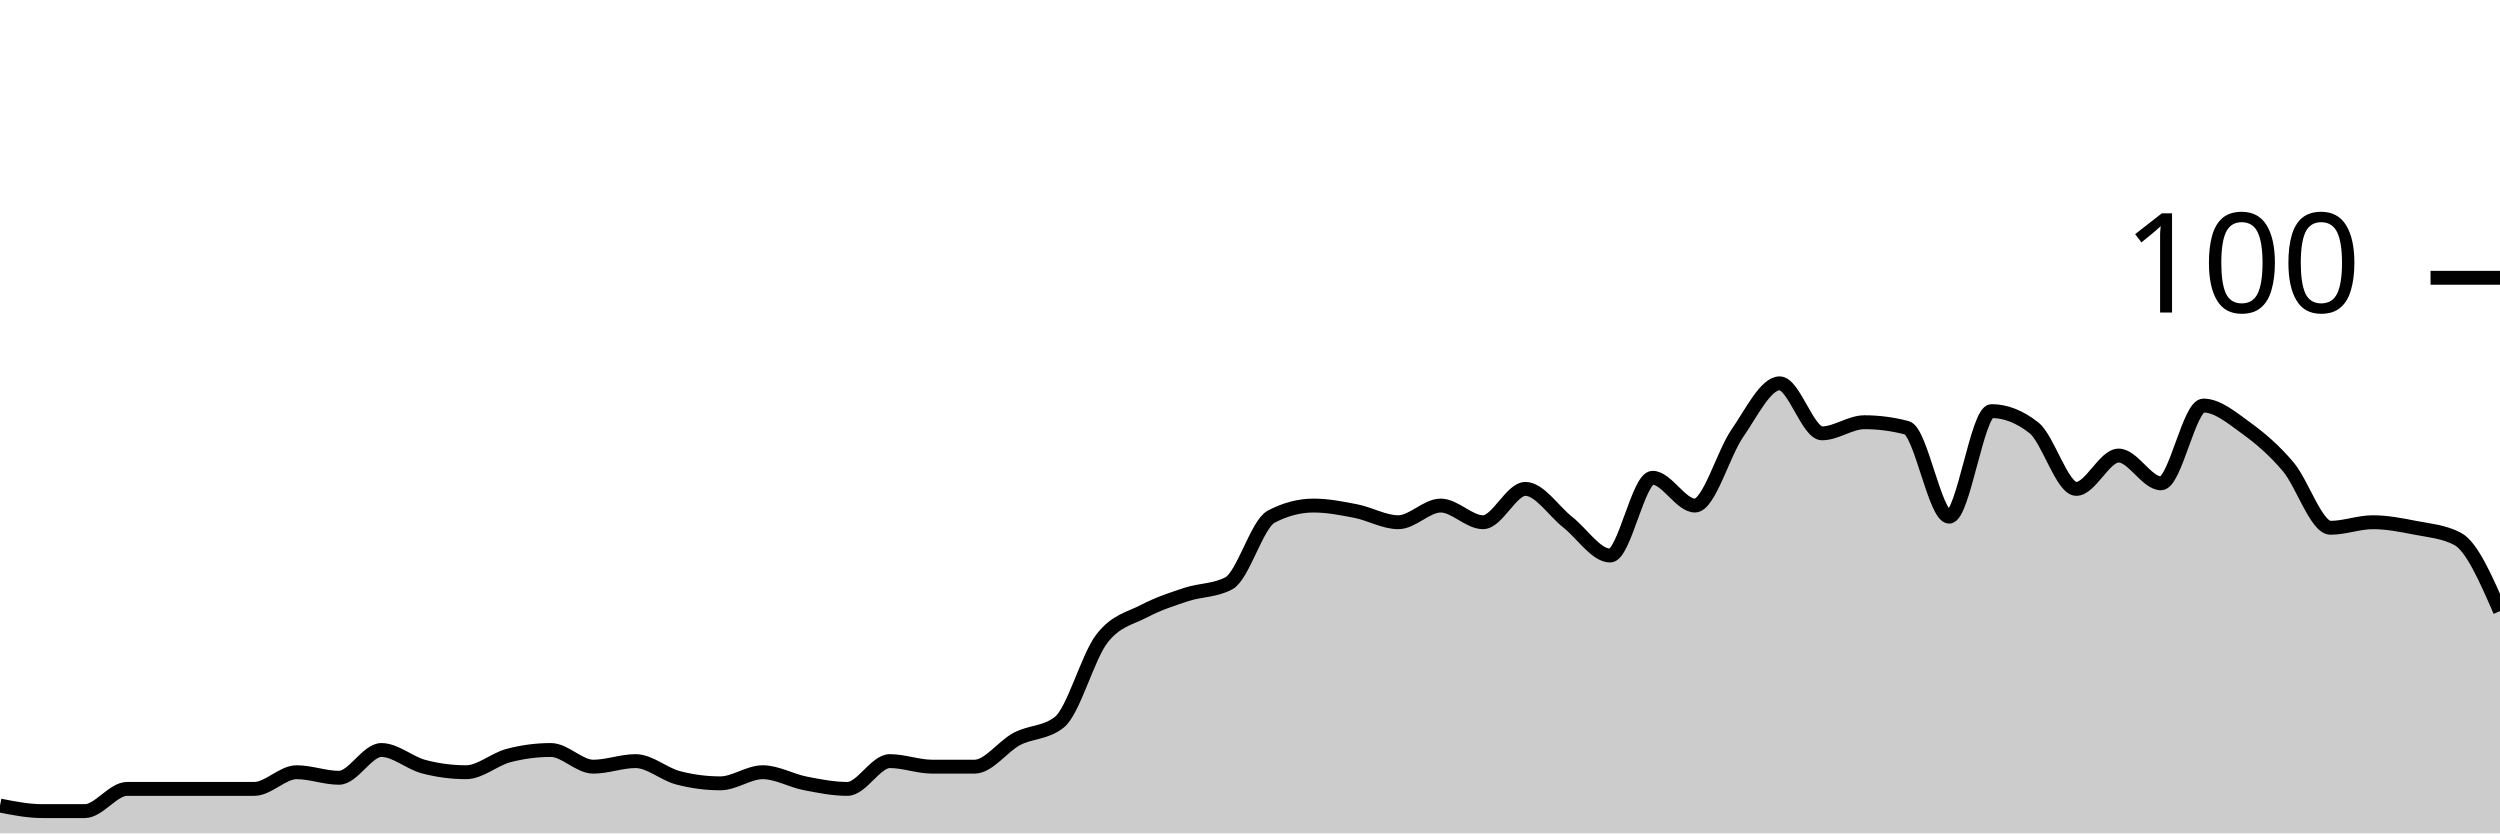
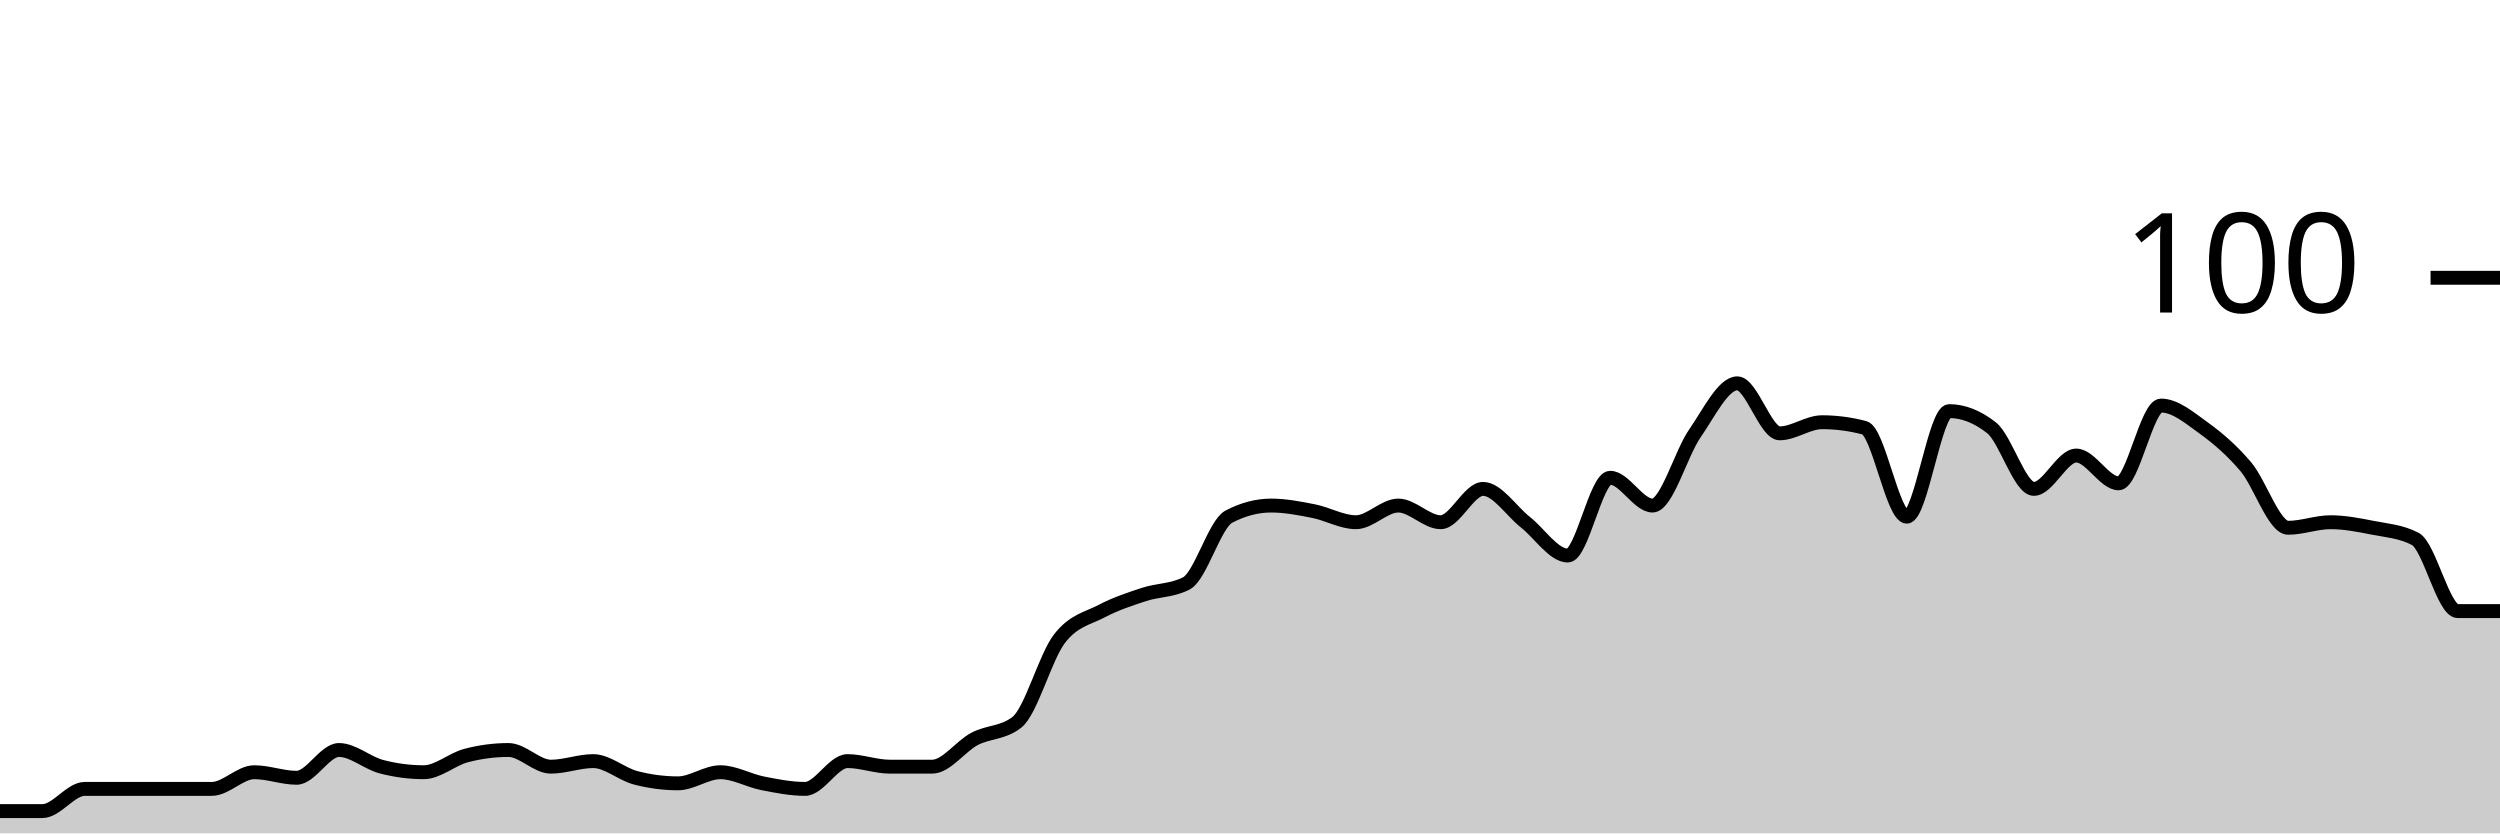
<svg xmlns="http://www.w3.org/2000/svg" viewBox="0 0 180 60">
  <g transform="translate(0,20)">
-     <path class="area" fill="rgba(0, 0, 0, 0.2)" d="M0,38C1.017,38.2,2.034,38.4,3.051,38.4C4.068,38.4,5.085,38.4,6.102,38.4C7.119,38.4,8.136,36.8,9.153,36.8C10.169,36.8,11.186,36.8,12.203,36.8C13.22,36.8,14.237,36.8,15.254,36.8C16.271,36.8,17.288,36.8,18.305,36.8C19.322,36.8,20.339,35.6,21.356,35.6C22.373,35.6,23.39,36,24.407,36C25.424,36,26.441,34,27.458,34C28.475,34,29.492,34.933,30.508,35.2C31.525,35.467,32.542,35.6,33.559,35.6C34.576,35.6,35.593,34.667,36.61,34.4C37.627,34.133,38.644,34,39.661,34C40.678,34,41.695,35.2,42.712,35.2C43.729,35.2,44.746,34.8,45.763,34.8C46.78,34.8,47.797,35.733,48.814,36C49.831,36.267,50.847,36.4,51.864,36.4C52.881,36.4,53.898,35.6,54.915,35.6C55.932,35.6,56.949,36.2,57.966,36.4C58.983,36.6,60,36.8,61.017,36.8C62.034,36.8,63.051,34.8,64.068,34.8C65.085,34.8,66.102,35.2,67.119,35.2C68.136,35.2,69.153,35.2,70.169,35.2C71.186,35.2,72.203,33.733,73.22,33.2C74.237,32.667,75.254,32.8,76.271,32C77.288,31.2,78.305,27.333,79.322,26C80.339,24.667,81.356,24.533,82.373,24C83.39,23.467,84.407,23.133,85.424,22.8C86.441,22.467,87.458,22.533,88.475,22C89.492,21.467,90.508,17.733,91.525,17.2C92.542,16.667,93.559,16.4,94.576,16.4C95.593,16.4,96.61,16.6,97.627,16.8C98.644,17,99.661,17.6,100.678,17.6C101.695,17.6,102.712,16.4,103.729,16.4C104.746,16.4,105.763,17.6,106.78,17.6C107.797,17.6,108.814,15.2,109.831,15.2C110.847,15.2,111.864,16.8,112.881,17.6C113.898,18.4,114.915,20,115.932,20C116.949,20,117.966,14.4,118.983,14.4C120,14.4,121.017,16.4,122.034,16.4C123.051,16.4,124.068,12.667,125.085,11.2C126.102,9.733,127.119,7.6,128.136,7.6C129.153,7.6,130.169,11.2,131.186,11.2C132.203,11.2,133.22,10.4,134.237,10.4C135.254,10.4,136.271,10.533,137.288,10.8C138.305,11.067,139.322,17.2,140.339,17.2C141.356,17.2,142.373,9.6,143.39,9.6C144.407,9.6,145.424,10,146.441,10.8C147.458,11.6,148.475,15.2,149.492,15.2C150.508,15.2,151.525,12.8,152.542,12.8C153.559,12.8,154.576,14.8,155.593,14.8C156.61,14.8,157.627,9.2,158.644,9.2C159.661,9.2,160.678,10.067,161.695,10.8C162.712,11.533,163.729,12.4,164.746,13.6C165.763,14.8,166.78,18,167.797,18C168.814,18,169.831,17.6,170.847,17.6C171.864,17.6,172.881,17.8,173.898,18C174.915,18.2,175.932,18.267,176.949,18.8C177.966,19.333,178.983,21.667,180,24L180,40C178.983,40,177.966,40,176.949,40C175.932,40,174.915,40,173.898,40C172.881,40,171.864,40,170.847,40C169.831,40,168.814,40,167.797,40C166.78,40,165.763,40,164.746,40C163.729,40,162.712,40,161.695,40C160.678,40,159.661,40,158.644,40C157.627,40,156.61,40,155.593,40C154.576,40,153.559,40,152.542,40C151.525,40,150.508,40,149.492,40C148.475,40,147.458,40,146.441,40C145.424,40,144.407,40,143.39,40C142.373,40,141.356,40,140.339,40C139.322,40,138.305,40,137.288,40C136.271,40,135.254,40,134.237,40C133.22,40,132.203,40,131.186,40C130.169,40,129.153,40,128.136,40C127.119,40,126.102,40,125.085,40C124.068,40,123.051,40,122.034,40C121.017,40,120,40,118.983,40C117.966,40,116.949,40,115.932,40C114.915,40,113.898,40,112.881,40C111.864,40,110.847,40,109.831,40C108.814,40,107.797,40,106.78,40C105.763,40,104.746,40,103.729,40C102.712,40,101.695,40,100.678,40C99.661,40,98.644,40,97.627,40C96.61,40,95.593,40,94.576,40C93.559,40,92.542,40,91.525,40C90.508,40,89.492,40,88.475,40C87.458,40,86.441,40,85.424,40C84.407,40,83.39,40,82.373,40C81.356,40,80.339,40,79.322,40C78.305,40,77.288,40,76.271,40C75.254,40,74.237,40,73.22,40C72.203,40,71.186,40,70.169,40C69.153,40,68.136,40,67.119,40C66.102,40,65.085,40,64.068,40C63.051,40,62.034,40,61.017,40C60,40,58.983,40,57.966,40C56.949,40,55.932,40,54.915,40C53.898,40,52.881,40,51.864,40C50.847,40,49.831,40,48.814,40C47.797,40,46.78,40,45.763,40C44.746,40,43.729,40,42.712,40C41.695,40,40.678,40,39.661,40C38.644,40,37.627,40,36.61,40C35.593,40,34.576,40,33.559,40C32.542,40,31.525,40,30.508,40C29.492,40,28.475,40,27.458,40C26.441,40,25.424,40,24.407,40C23.39,40,22.373,40,21.356,40C20.339,40,19.322,40,18.305,40C17.288,40,16.271,40,15.254,40C14.237,40,13.22,40,12.203,40C11.186,40,10.169,40,9.153,40C8.136,40,7.119,40,6.102,40C5.085,40,4.068,40,3.051,40C2.034,40,1.017,40,0,40Z" />
-     <path class="line" stroke="black" fill="none" d="M0,38C1.017,38.2,2.034,38.4,3.051,38.4C4.068,38.4,5.085,38.4,6.102,38.4C7.119,38.4,8.136,36.8,9.153,36.8C10.169,36.8,11.186,36.8,12.203,36.8C13.22,36.8,14.237,36.8,15.254,36.8C16.271,36.8,17.288,36.8,18.305,36.8C19.322,36.8,20.339,35.6,21.356,35.6C22.373,35.6,23.39,36,24.407,36C25.424,36,26.441,34,27.458,34C28.475,34,29.492,34.933,30.508,35.2C31.525,35.467,32.542,35.6,33.559,35.6C34.576,35.6,35.593,34.667,36.61,34.4C37.627,34.133,38.644,34,39.661,34C40.678,34,41.695,35.2,42.712,35.2C43.729,35.2,44.746,34.8,45.763,34.8C46.78,34.8,47.797,35.733,48.814,36C49.831,36.267,50.847,36.4,51.864,36.4C52.881,36.4,53.898,35.6,54.915,35.6C55.932,35.6,56.949,36.2,57.966,36.4C58.983,36.6,60,36.8,61.017,36.8C62.034,36.8,63.051,34.8,64.068,34.8C65.085,34.8,66.102,35.2,67.119,35.2C68.136,35.2,69.153,35.2,70.169,35.2C71.186,35.2,72.203,33.733,73.22,33.2C74.237,32.667,75.254,32.8,76.271,32C77.288,31.2,78.305,27.333,79.322,26C80.339,24.667,81.356,24.533,82.373,24C83.39,23.467,84.407,23.133,85.424,22.8C86.441,22.467,87.458,22.533,88.475,22C89.492,21.467,90.508,17.733,91.525,17.2C92.542,16.667,93.559,16.4,94.576,16.4C95.593,16.4,96.61,16.6,97.627,16.8C98.644,17,99.661,17.6,100.678,17.6C101.695,17.6,102.712,16.4,103.729,16.4C104.746,16.4,105.763,17.6,106.78,17.6C107.797,17.6,108.814,15.2,109.831,15.2C110.847,15.2,111.864,16.8,112.881,17.6C113.898,18.4,114.915,20,115.932,20C116.949,20,117.966,14.4,118.983,14.4C120,14.4,121.017,16.4,122.034,16.4C123.051,16.4,124.068,12.667,125.085,11.2C126.102,9.733,127.119,7.6,128.136,7.6C129.153,7.6,130.169,11.2,131.186,11.2C132.203,11.2,133.22,10.4,134.237,10.4C135.254,10.4,136.271,10.533,137.288,10.8C138.305,11.067,139.322,17.2,140.339,17.2C141.356,17.2,142.373,9.6,143.39,9.6C144.407,9.6,145.424,10,146.441,10.8C147.458,11.6,148.475,15.2,149.492,15.2C150.508,15.2,151.525,12.8,152.542,12.8C153.559,12.8,154.576,14.8,155.593,14.8C156.61,14.8,157.627,9.2,158.644,9.2C159.661,9.2,160.678,10.067,161.695,10.8C162.712,11.533,163.729,12.4,164.746,13.6C165.763,14.8,166.78,18,167.797,18C168.814,18,169.831,17.6,170.847,17.6C171.864,17.6,172.881,17.8,173.898,18C174.915,18.2,175.932,18.267,176.949,18.8C177.966,19.333,178.983,21.667,180,24" />
+     <path class="area" fill="rgba(0, 0, 0, 0.2)" d="M0,38.4C1.017,38.4,2.034,38.4,3.051,38.4C4.068,38.4,5.085,36.8,6.102,36.8C7.119,36.8,8.136,36.8,9.153,36.8C10.169,36.8,11.186,36.8,12.203,36.8C13.22,36.8,14.237,36.8,15.254,36.8C16.271,36.8,17.288,35.6,18.305,35.6C19.322,35.6,20.339,36,21.356,36C22.373,36,23.39,34,24.407,34C25.424,34,26.441,34.933,27.458,35.2C28.475,35.467,29.492,35.6,30.508,35.6C31.525,35.6,32.542,34.667,33.559,34.4C34.576,34.133,35.593,34,36.61,34C37.627,34,38.644,35.2,39.661,35.2C40.678,35.2,41.695,34.8,42.712,34.8C43.729,34.8,44.746,35.733,45.763,36C46.78,36.267,47.797,36.4,48.814,36.4C49.831,36.4,50.847,35.6,51.864,35.6C52.881,35.6,53.898,36.2,54.915,36.4C55.932,36.6,56.949,36.8,57.966,36.8C58.983,36.8,60,34.8,61.017,34.8C62.034,34.8,63.051,35.2,64.068,35.2C65.085,35.2,66.102,35.2,67.119,35.2C68.136,35.2,69.153,33.733,70.169,33.2C71.186,32.667,72.203,32.8,73.22,32C74.237,31.2,75.254,27.333,76.271,26C77.288,24.667,78.305,24.533,79.322,24C80.339,23.467,81.356,23.133,82.373,22.8C83.39,22.467,84.407,22.533,85.424,22C86.441,21.467,87.458,17.733,88.475,17.2C89.492,16.667,90.508,16.4,91.525,16.4C92.542,16.4,93.559,16.6,94.576,16.8C95.593,17,96.61,17.6,97.627,17.6C98.644,17.6,99.661,16.4,100.678,16.4C101.695,16.4,102.712,17.6,103.729,17.6C104.746,17.6,105.763,15.2,106.78,15.2C107.797,15.2,108.814,16.8,109.831,17.6C110.847,18.4,111.864,20,112.881,20C113.898,20,114.915,14.4,115.932,14.4C116.949,14.4,117.966,16.4,118.983,16.4C120,16.4,121.017,12.667,122.034,11.2C123.051,9.733,124.068,7.6,125.085,7.6C126.102,7.6,127.119,11.2,128.136,11.2C129.153,11.2,130.169,10.4,131.186,10.4C132.203,10.4,133.22,10.533,134.237,10.8C135.254,11.067,136.271,17.2,137.288,17.2C138.305,17.2,139.322,9.6,140.339,9.6C141.356,9.6,142.373,10,143.39,10.8C144.407,11.6,145.424,15.2,146.441,15.2C147.458,15.2,148.475,12.8,149.492,12.8C150.508,12.8,151.525,14.8,152.542,14.8C153.559,14.8,154.576,9.2,155.593,9.2C156.61,9.2,157.627,10.067,158.644,10.8C159.661,11.533,160.678,12.4,161.695,13.6C162.712,14.8,163.729,18,164.746,18C165.763,18,166.78,17.6,167.797,17.6C168.814,17.6,169.831,17.8,170.847,18C171.864,18.2,172.881,18.267,173.898,18.8C174.915,19.333,175.932,24,176.949,24C177.966,24,178.983,24,180,24L180,40C178.983,40,177.966,40,176.949,40C175.932,40,174.915,40,173.898,40C172.881,40,171.864,40,170.847,40C169.831,40,168.814,40,167.797,40C166.78,40,165.763,40,164.746,40C163.729,40,162.712,40,161.695,40C160.678,40,159.661,40,158.644,40C157.627,40,156.61,40,155.593,40C154.576,40,153.559,40,152.542,40C151.525,40,150.508,40,149.492,40C148.475,40,147.458,40,146.441,40C145.424,40,144.407,40,143.39,40C142.373,40,141.356,40,140.339,40C139.322,40,138.305,40,137.288,40C136.271,40,135.254,40,134.237,40C133.22,40,132.203,40,131.186,40C130.169,40,129.153,40,128.136,40C127.119,40,126.102,40,125.085,40C124.068,40,123.051,40,122.034,40C121.017,40,120,40,118.983,40C117.966,40,116.949,40,115.932,40C114.915,40,113.898,40,112.881,40C111.864,40,110.847,40,109.831,40C108.814,40,107.797,40,106.78,40C105.763,40,104.746,40,103.729,40C102.712,40,101.695,40,100.678,40C99.661,40,98.644,40,97.627,40C96.61,40,95.593,40,94.576,40C93.559,40,92.542,40,91.525,40C90.508,40,89.492,40,88.475,40C87.458,40,86.441,40,85.424,40C84.407,40,83.39,40,82.373,40C81.356,40,80.339,40,79.322,40C78.305,40,77.288,40,76.271,40C75.254,40,74.237,40,73.22,40C72.203,40,71.186,40,70.169,40C69.153,40,68.136,40,67.119,40C66.102,40,65.085,40,64.068,40C63.051,40,62.034,40,61.017,40C60,40,58.983,40,57.966,40C56.949,40,55.932,40,54.915,40C53.898,40,52.881,40,51.864,40C50.847,40,49.831,40,48.814,40C47.797,40,46.78,40,45.763,40C44.746,40,43.729,40,42.712,40C41.695,40,40.678,40,39.661,40C38.644,40,37.627,40,36.61,40C35.593,40,34.576,40,33.559,40C32.542,40,31.525,40,30.508,40C29.492,40,28.475,40,27.458,40C26.441,40,25.424,40,24.407,40C23.39,40,22.373,40,21.356,40C20.339,40,19.322,40,18.305,40C17.288,40,16.271,40,15.254,40C14.237,40,13.22,40,12.203,40C11.186,40,10.169,40,9.153,40C8.136,40,7.119,40,6.102,40C5.085,40,4.068,40,3.051,40C2.034,40,1.017,40,0,40Z" />
+     <path class="line" stroke="black" fill="none" d="M0,38.4C1.017,38.4,2.034,38.4,3.051,38.4C4.068,38.4,5.085,36.8,6.102,36.8C7.119,36.8,8.136,36.8,9.153,36.8C10.169,36.8,11.186,36.8,12.203,36.8C13.22,36.8,14.237,36.8,15.254,36.8C16.271,36.8,17.288,35.6,18.305,35.6C19.322,35.6,20.339,36,21.356,36C22.373,36,23.39,34,24.407,34C25.424,34,26.441,34.933,27.458,35.2C28.475,35.467,29.492,35.6,30.508,35.6C31.525,35.6,32.542,34.667,33.559,34.4C34.576,34.133,35.593,34,36.61,34C37.627,34,38.644,35.2,39.661,35.2C40.678,35.2,41.695,34.8,42.712,34.8C43.729,34.8,44.746,35.733,45.763,36C46.78,36.267,47.797,36.4,48.814,36.4C49.831,36.4,50.847,35.6,51.864,35.6C52.881,35.6,53.898,36.2,54.915,36.4C55.932,36.6,56.949,36.8,57.966,36.8C58.983,36.8,60,34.8,61.017,34.8C62.034,34.8,63.051,35.2,64.068,35.2C65.085,35.2,66.102,35.2,67.119,35.2C68.136,35.2,69.153,33.733,70.169,33.2C71.186,32.667,72.203,32.8,73.22,32C74.237,31.2,75.254,27.333,76.271,26C77.288,24.667,78.305,24.533,79.322,24C80.339,23.467,81.356,23.133,82.373,22.8C83.39,22.467,84.407,22.533,85.424,22C86.441,21.467,87.458,17.733,88.475,17.2C89.492,16.667,90.508,16.4,91.525,16.4C92.542,16.4,93.559,16.6,94.576,16.8C95.593,17,96.61,17.6,97.627,17.6C98.644,17.6,99.661,16.4,100.678,16.4C101.695,16.4,102.712,17.6,103.729,17.6C104.746,17.6,105.763,15.2,106.78,15.2C107.797,15.2,108.814,16.8,109.831,17.6C110.847,18.4,111.864,20,112.881,20C113.898,20,114.915,14.4,115.932,14.4C116.949,14.4,117.966,16.4,118.983,16.4C120,16.4,121.017,12.667,122.034,11.2C123.051,9.733,124.068,7.6,125.085,7.6C126.102,7.6,127.119,11.2,128.136,11.2C129.153,11.2,130.169,10.4,131.186,10.4C132.203,10.4,133.22,10.533,134.237,10.8C135.254,11.067,136.271,17.2,137.288,17.2C138.305,17.2,139.322,9.6,140.339,9.6C141.356,9.6,142.373,10,143.39,10.8C144.407,11.6,145.424,15.2,146.441,15.2C147.458,15.2,148.475,12.8,149.492,12.8C150.508,12.8,151.525,14.8,152.542,14.8C153.559,14.8,154.576,9.2,155.593,9.2C156.61,9.2,157.627,10.067,158.644,10.8C159.661,11.533,160.678,12.4,161.695,13.6C162.712,14.8,163.729,18,164.746,18C165.763,18,166.78,17.6,167.797,17.6C168.814,17.6,169.831,17.8,170.847,18C171.864,18.2,172.881,18.267,173.898,18.8C174.915,19.333,175.932,24,176.949,24C177.966,24,178.983,24,180,24" />
    <path class="axis-ceiling" stroke-width="1" stroke="black" fill="none" d="M175,0L180,0" />
    <text class="axis-ceiling-label" font-family="sans-serif" text-anchor="end" font-size="10px" x="170" y="2.5">100</text>
  </g>
</svg>
